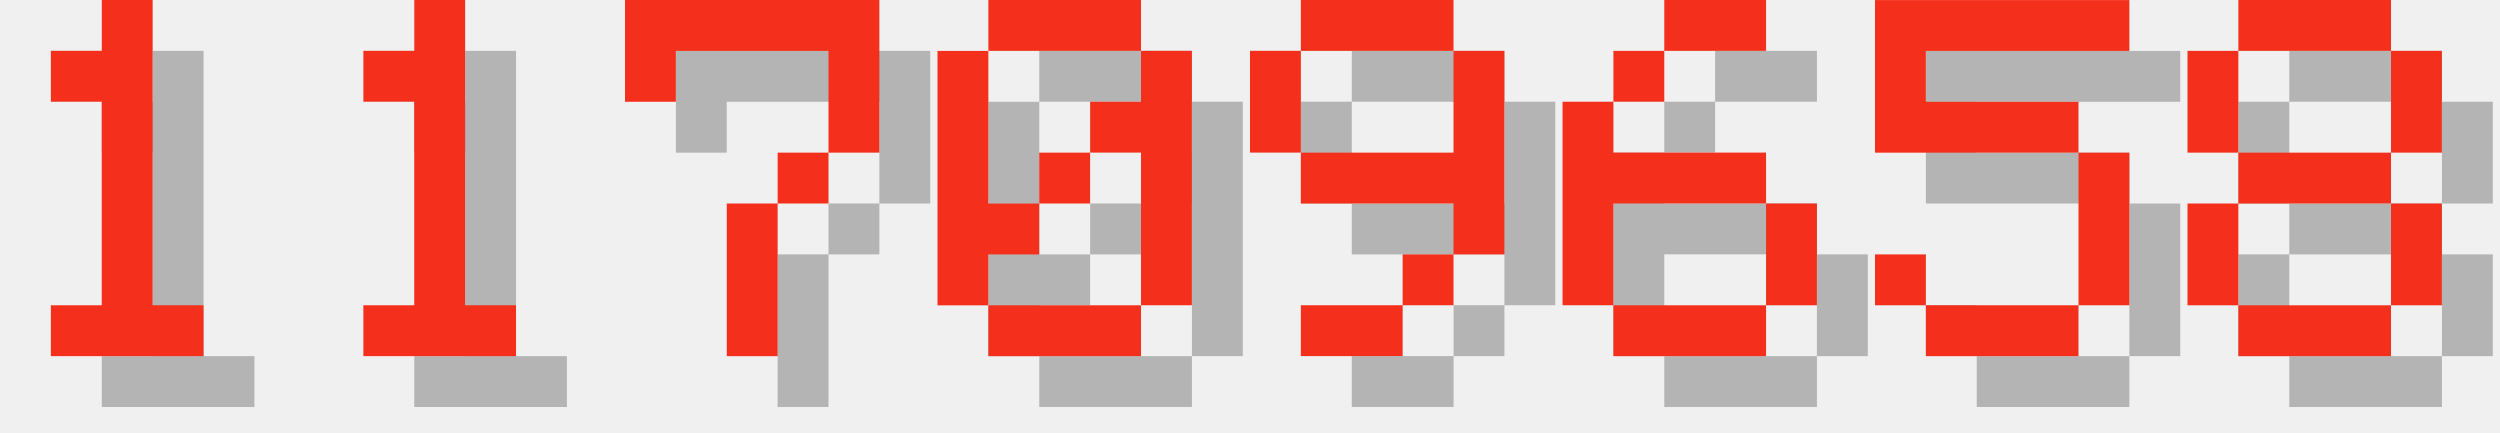
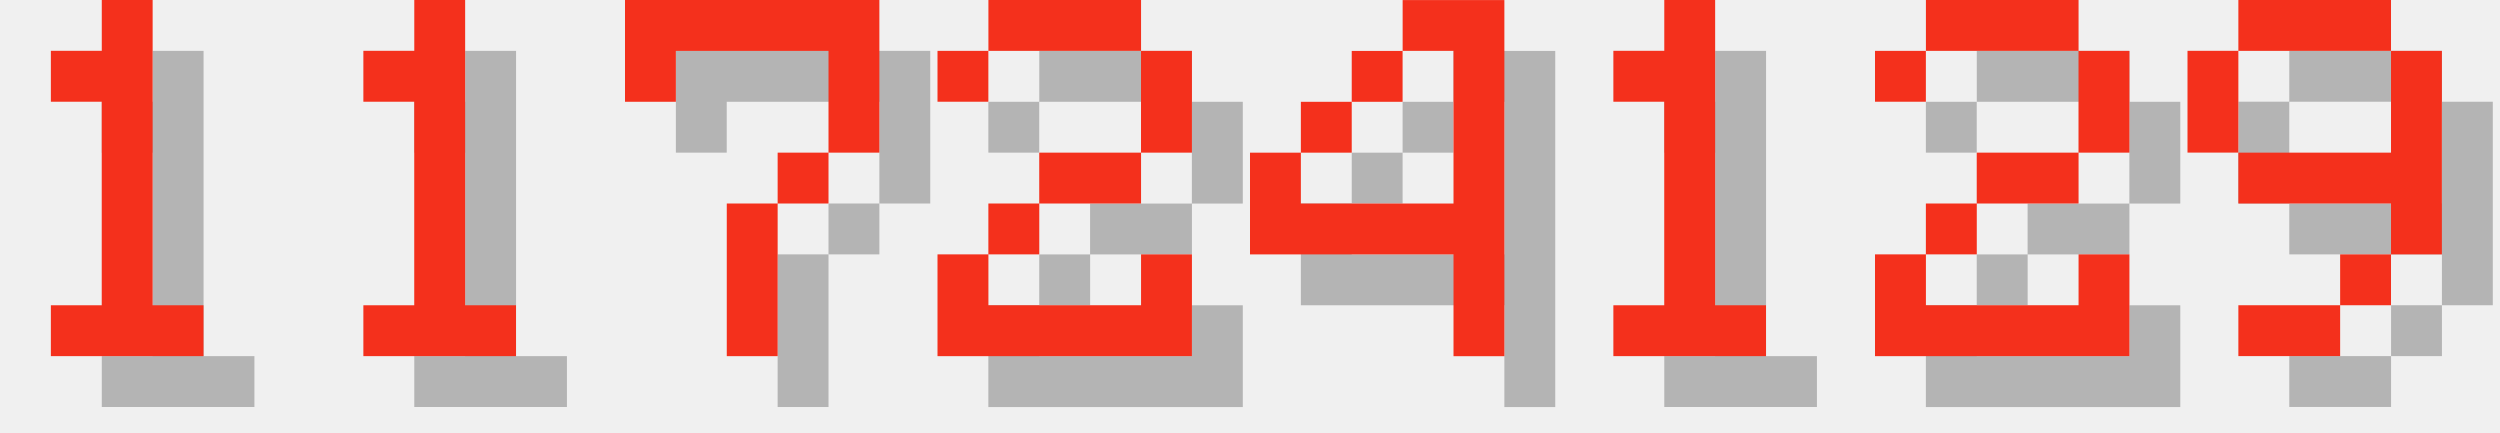
<svg xmlns="http://www.w3.org/2000/svg" version="1.1" width="208.0" height="36">
  <style>
        .text-foreground {
            fill: #F4301C;
        }
        .text-shadow {
            fill: #000000;
            fill-opacity: 0.25;
        }
    </style>
  <g class="digit" id="digit_1" transform="translate(0.0, 0), scale(4)">
    <path id="digit_1_shadow" class="text-shadow" d="m2.117 2.117v1.058h1.058v4.233h-1.058v1.058h3.175v-1.058h-1.058v-6.35h-1.058v1.058h-1.058z" fill-opacity=".5" style="paint-order:stroke fill markers" />
    <path id="digit_1_fg" class="text-foreground" d="m1.058 1.058v1.058h1.058v4.233h-1.058v1.058h3.175v-1.058h-1.058v-6.35h-1.058v1.058h-1.058z" fill="#fff" style="paint-order:stroke fill markers" />
  </g>
  <g class="digit" id="digit_1" transform="translate(26.0, 0), scale(4)">
    <path id="digit_1_shadow" class="text-shadow" d="m2.117 2.117v1.058h1.058v4.233h-1.058v1.058h3.175v-1.058h-1.058v-6.35h-1.058v1.058h-1.058z" fill-opacity=".5" style="paint-order:stroke fill markers" />
    <path id="digit_1_fg" class="text-foreground" d="m1.058 1.058v1.058h1.058v4.233h-1.058v1.058h3.175v-1.058h-1.058v-6.35h-1.058v1.058h-1.058z" fill="#fff" style="paint-order:stroke fill markers" />
  </g>
  <g class="digit" id="digit_7" transform="translate(52.0, 0), scale(4)">
    <path id="digit_7_shadow" class="text-shadow" d="m1.058 1.058 2e-6 2.117h1.058v-1.058h3.175v1.058l2e-7 1.058h-1.058v1.058h-1.058l4e-7 3.175 1.058 1e-7v-3.175h1.058v-1.058h1.058l5e-7 -1.058v-2.117z" fill-opacity=".5" style="paint-order:stroke fill markers" />
    <path id="digit_7_fg" class="text-foreground" d="m0 0 2e-6 2.117h1.058v-1.058h3.175v1.058l2e-7 1.058h-1.058v1.058h-1.058l4e-7 3.175 1.058 1e-7v-3.175h1.058v-1.058h1.058l5e-7 -1.058v-2.117z" fill="#fff" style="paint-order:stroke fill markers" />
  </g>
-   <g class="digit" id="digit_0" transform="translate(78.0, 0), scale(4)">
-     <path id="digit_0_shadow" class="text-shadow" d="m2.117 1.058v1.058h3.175v-1.058h-3.175zm3.175 1.058v1.058h-1.058v1.058h1.058v3.175h1.058v-5.292h-1.058zm0 5.292h-3.175v1.058h3.175v-1.058zm-3.175 0v-1.058h1.058v-1.058h-1.058v-3.175h-1.058v5.292h1.058zm1.058-2.117h1.058v-1.058h-1.058v1.058z" fill-opacity=".5" style="paint-order:stroke fill markers" />
-     <path id="digit_0_fg" class="text-foreground" d="m1.058 0v1.058h3.175v-1.058h-3.175zm3.175 1.058v1.058h-1.058v1.058h1.058v3.175h1.058v-5.292h-1.058zm0 5.292h-3.175v1.058h3.175v-1.058zm-3.175 0v-1.058h1.058v-1.058h-1.058v-3.175h-1.058v5.292h1.058zm1.058-2.117h1.058v-1.058h-1.058v1.058z" fill="#fff" style="paint-order:stroke fill markers" />
+   <g class="digit" id="digit_2" transform="translate(78.0, 0), scale(4)">
+     <path id="digit_2_shadow" class="text-shadow" d="m1.058 2.117v1.058h1.058v-1.058h3.175v2.117h-2.117v1.058h-1.058v1.058h-1.058v2.117h5.292v-2.117h-1.058v1.058h-3.175v-1.058h1.058v-1.058h2.117v-1.058h1.058v-2.117h-1.058v-1.058h-3.175v1.058h-1.058z" fill-opacity=".5" style="paint-order:stroke fill markers" />
+     <path id="digit_2_fg" class="text-foreground" d="m0 1.058v1.058h1.058v-1.058h3.175v2.117h-2.117v1.058h-1.058v1.058h-1.058v2.117h5.292v-2.117h-1.058v1.058h-3.175v-1.058h1.058v-1.058h2.117v-1.058h1.058v-2.117h-1.058v-1.058h-3.175v1.058h-1.058z" fill="#fff" style="paint-order:stroke fill markers" />
  </g>
-   <g class="digit" id="digit_9" transform="translate(104.0, 0), scale(4)">
+   <g class="digit" id="digit_4" transform="translate(104.0, 0), scale(4)">
+     <path id="digit_4_shadow" class="text-shadow" d="m4.233 1.058v1.058h1.058v3.175h-3.175v-1.058h-1.058v2.117h4.233v2.117h1.058v-7.408h-2.117zm-2.117 3.175h1.058v-1.058h-1.058v1.058zm1.058-1.058h1.058v-1.058h-1.058v1.058z" fill-opacity=".5" style="paint-order:stroke fill markers" />
+     <path id="digit_4_fg" class="text-foreground" d="m3.175 0v1.058h1.058v3.175h-3.175v-1.058h-1.058v2.117h4.233v2.117h1.058v-7.408h-2.117zm-2.117 3.175h1.058v-1.058h-1.058v1.058zm1.058-1.058h1.058v-1.058h-1.058v1.058z" fill="#fff" style="paint-order:stroke fill markers" />
+   </g>
+   <g class="digit" id="digit_1" transform="translate(130.0, 0), scale(4)">
+     <path id="digit_1_shadow" class="text-shadow" d="m2.117 2.117v1.058h1.058v4.233h-1.058v1.058h3.175v-1.058h-1.058v-6.35h-1.058v1.058h-1.058z" fill-opacity=".5" style="paint-order:stroke fill markers" />
+     <path id="digit_1_fg" class="text-foreground" d="m1.058 1.058v1.058h1.058v4.233h-1.058v1.058h3.175v-1.058h-1.058v-6.35h-1.058v1.058h-1.058z" fill="#fff" style="paint-order:stroke fill markers" />
+   </g>
+   <g class="digit" id="digit_2" transform="translate(156.0, 0), scale(4)">
+     <path id="digit_2_shadow" class="text-shadow" d="m1.058 2.117v1.058h1.058v-1.058h3.175v2.117h-2.117v1.058h-1.058v1.058h-1.058v2.117h5.292v-2.117h-1.058v1.058h-3.175v-1.058h1.058v-1.058h2.117v-1.058h1.058v-2.117h-1.058v-1.058h-3.175v1.058h-1.058z" fill-opacity=".5" style="paint-order:stroke fill markers" />
+     <path id="digit_2_fg" class="text-foreground" d="m0 1.058v1.058h1.058v-1.058h3.175v2.117h-2.117v1.058h-1.058v1.058h-1.058v2.117h5.292v-2.117h-1.058v1.058h-3.175v-1.058h1.058v-1.058h2.117v-1.058h1.058v-2.117h-1.058v-1.058h-3.175v1.058h-1.058z" fill="#fff" style="paint-order:stroke fill markers" />
+   </g>
+   <g class="digit" id="digit_9" transform="translate(182.0, 0), scale(4)">
    <path id="digit_9_shadow" class="text-shadow" d="m2.117 1.058v1.058h3.175v-1.058h-3.175zm3.175 1.058v2.117h-3.175v1.058h3.175v1.058h1.058v-4.233h-1.058zm0 4.233h-1.058v1.058h1.058v-1.058zm-1.058 1.058h-2.117v1.058h2.117v-1.058zm-2.117-3.175v-2.117h-1.058v2.117h1.058z" fill-opacity=".5" style="paint-order:stroke fill markers" />
    <path id="digit_9_fg" class="text-foreground" d="m1.058 0v1.058h3.175v-1.058h-3.175zm3.175 1.058v2.117h-3.175v1.058h3.175v1.058h1.058v-4.233h-1.058zm0 4.233h-1.058v1.058h1.058v-1.058zm-1.058 1.058h-2.117v1.058h2.117v-1.058zm-2.117-3.175v-2.117h-1.058v2.117h1.058z" fill="#fff" style="paint-order:stroke fill markers" />
  </g>
-   <g class="digit" id="digit_6" transform="translate(130.0, 0), scale(4)">
-     <path id="digit_6_shadow" class="text-shadow" d="m3.175 1.058v1.058h2.117v-1.058h-2.117zm0 1.058h-1.058v1.058h1.058v-1.058zm-1.058 1.058h-1.058v4.233h1.058v-2.117h3.175v-1.058h-3.175v-1.058zm3.175 2.117v2.117h1.058v-2.117h-1.058zm0 2.117h-3.175v1.058h3.175v-1.058z" fill-opacity=".5" style="paint-order:stroke fill markers" />
-     <path id="digit_6_fg" class="text-foreground" d="m2.117 0v1.058h2.117v-1.058h-2.117zm0 1.058h-1.058v1.058h1.058v-1.058zm-1.058 1.058h-1.058v4.233h1.058v-2.117h3.175v-1.058h-3.175v-1.058zm3.175 2.117v2.117h1.058v-2.117h-1.058zm0 2.117h-3.175v1.058h3.175v-1.058z" fill="#fff" style="paint-order:stroke fill markers" />
-   </g>
-   <g class="digit" id="digit_5" transform="translate(156.0, 0), scale(4)">
-     <path id="digit_5_shadow" class="text-shadow" d="m1.058 1.058v3.175h4.233v3.175h-3.175v-1.058h-1.058v1.058h1.058v1.058h3.175v-1.058h1.058v-3.175h-1.058v-1.058h-3.175v-1.058h4.233v-1.058h-5.292z" fill-opacity=".5" style="paint-order:stroke fill markers" />
-     <path id="digit_5_fg" class="text-foreground" d="m0 0v3.175h4.233v3.175h-3.175v-1.058h-1.058v1.058h1.058v1.058h3.175v-1.058h1.058v-3.175h-1.058v-1.058h-3.175v-1.058h4.233v-1.058h-5.292z" fill="#fff" style="paint-order:stroke fill markers" />
-   </g>
-   <g class="digit" id="digit_8" transform="translate(182.0, 0), scale(4)">
-     <path id="digit_8_shadow" class="text-shadow" d="m2.117 1.058v1.058h3.175v-1.058h-3.175zm3.175 1.058v2.117h1.058v-2.117h-1.058zm0 2.117h-3.175v1.058h3.175v-1.058zm0 1.058v2.117h1.058v-2.117h-1.058zm0 2.117h-3.175v1.058h3.175v-1.058zm-3.175 0v-2.117h-1.058v2.117h1.058zm0-3.175v-2.117h-1.058v2.117h1.058z" fill-opacity=".5" style="paint-order:stroke fill markers" />
-     <path id="digit_8_fg" class="text-foreground" d="m1.058 0v1.058h3.175v-1.058h-3.175zm3.175 1.058v2.117h1.058v-2.117h-1.058zm0 2.117h-3.175v1.058h3.175v-1.058zm0 1.058v2.117h1.058v-2.117h-1.058zm0 2.117h-3.175v1.058h3.175v-1.058zm-3.175 0v-2.117h-1.058v2.117h1.058zm0-3.175v-2.117h-1.058v2.117h1.058z" fill="#fff" style="paint-order:stroke fill markers" />
-   </g>
</svg>
